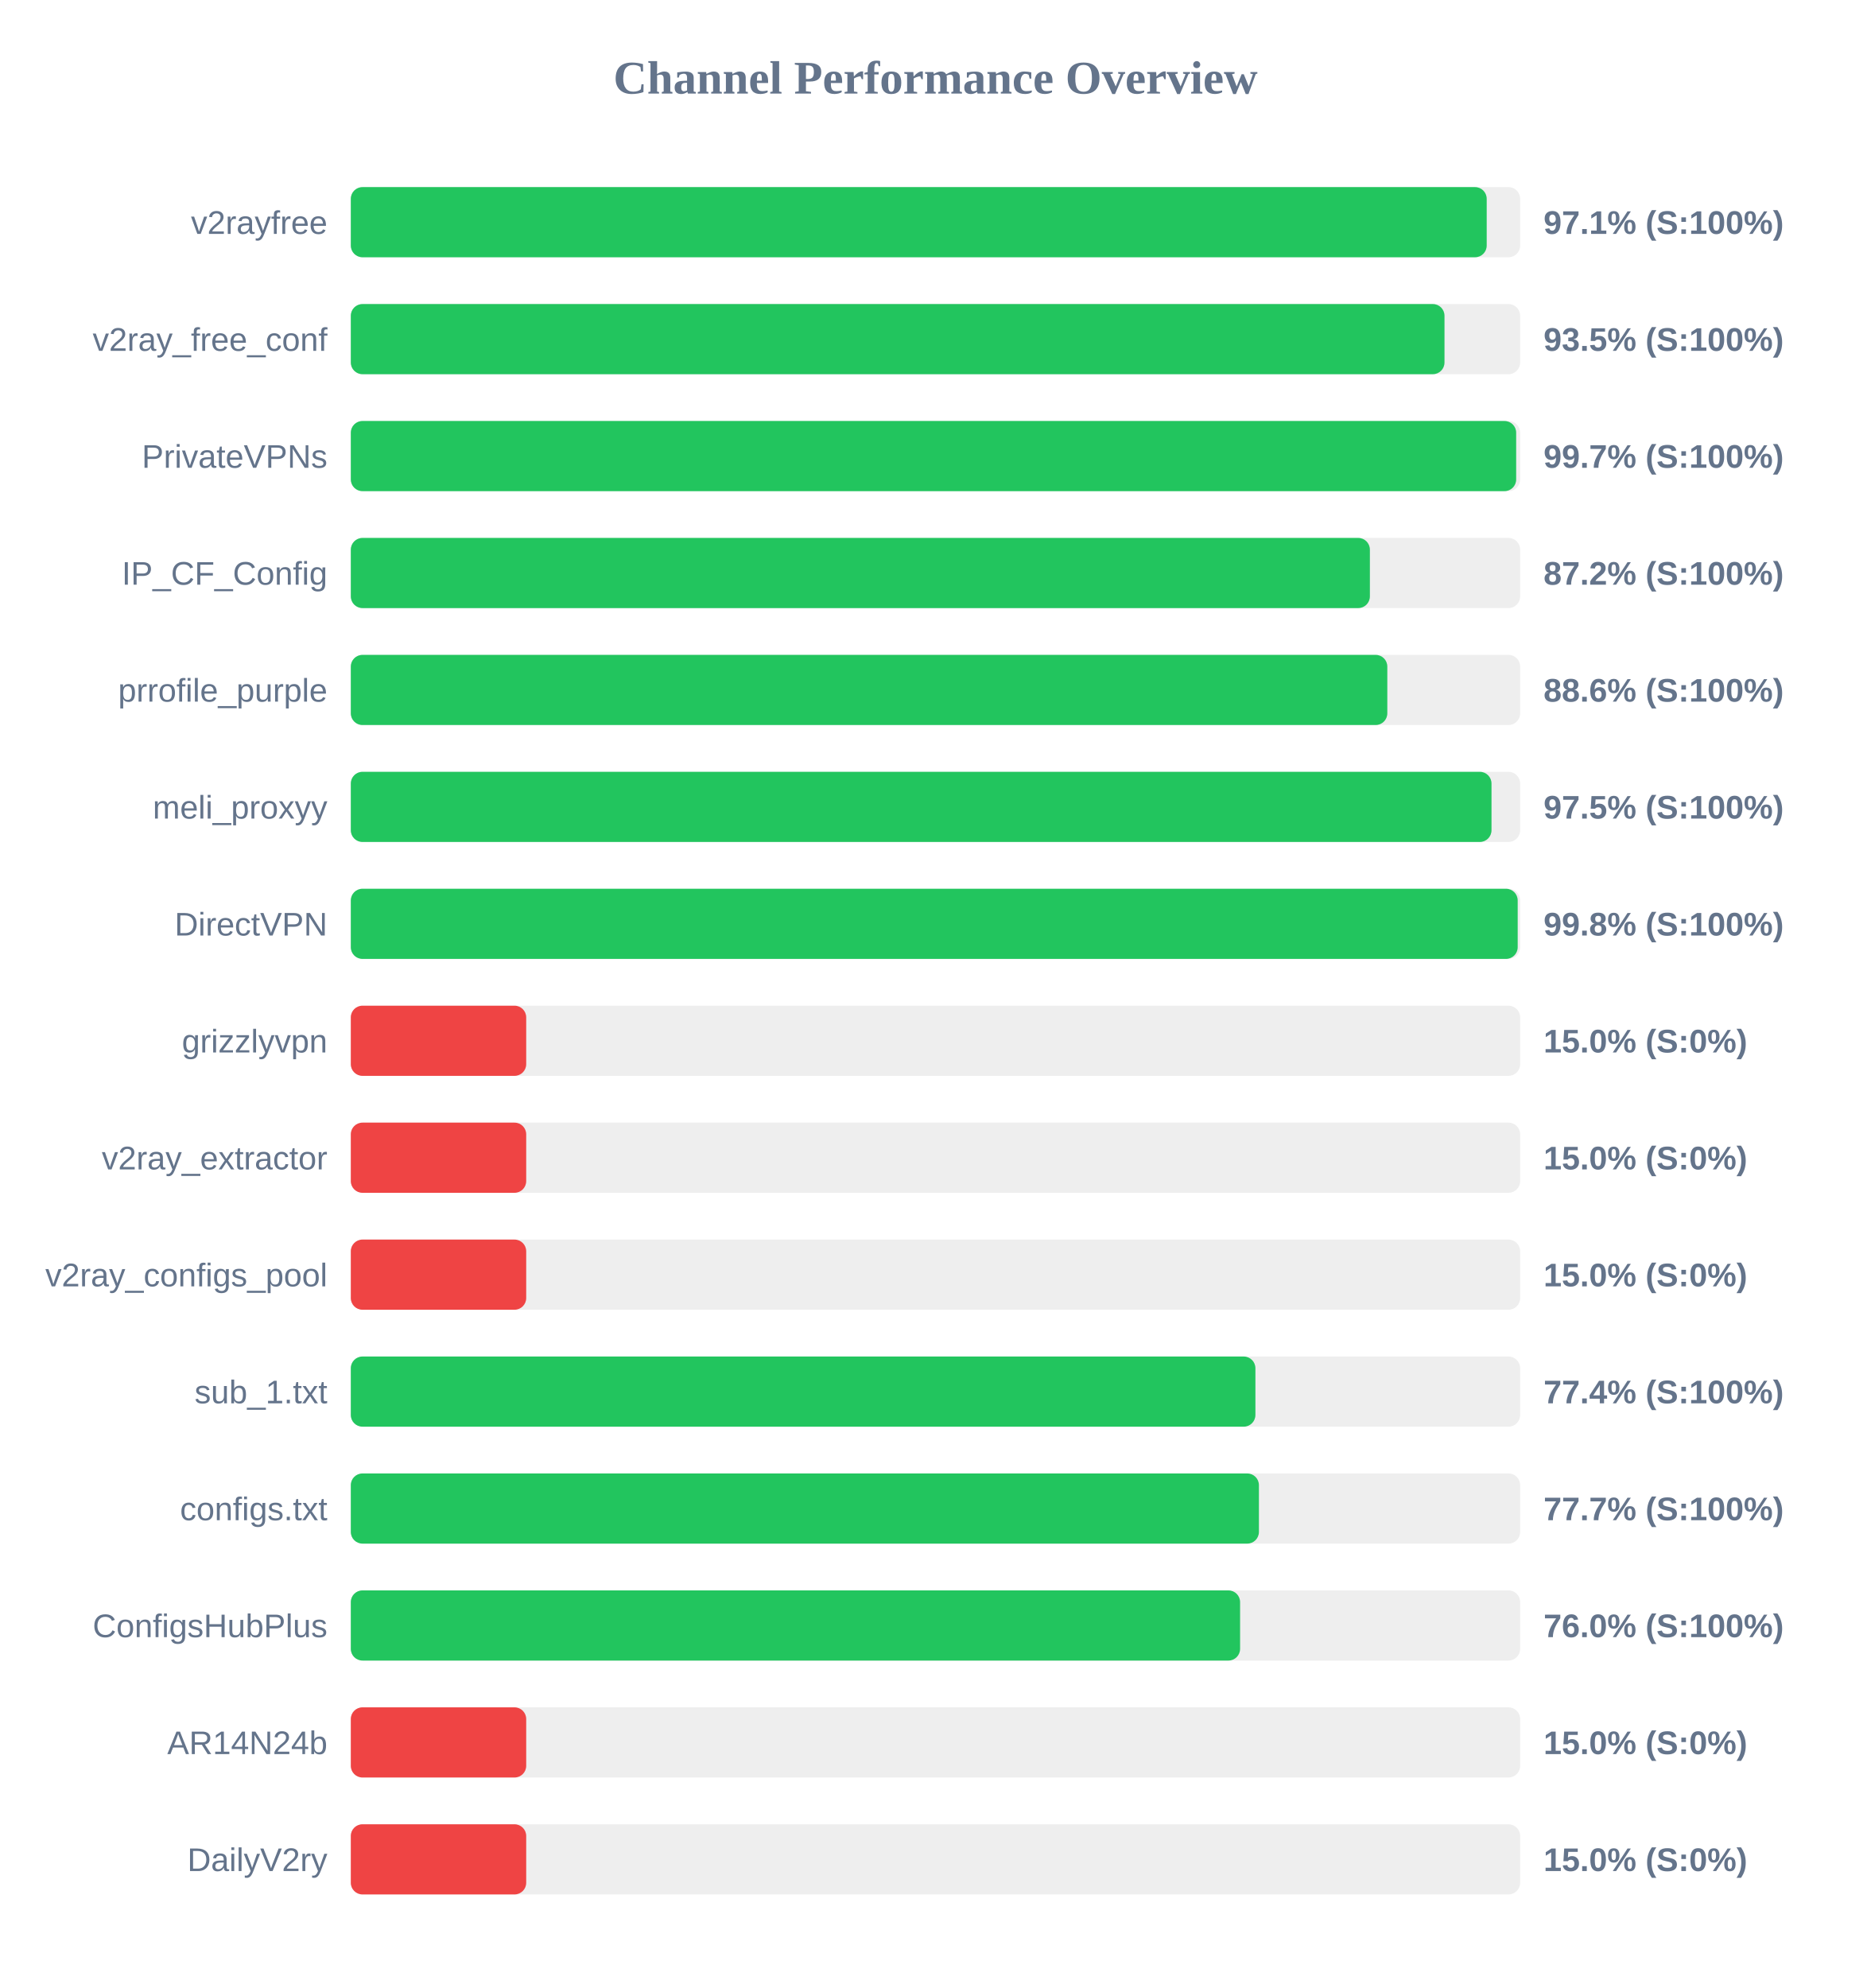
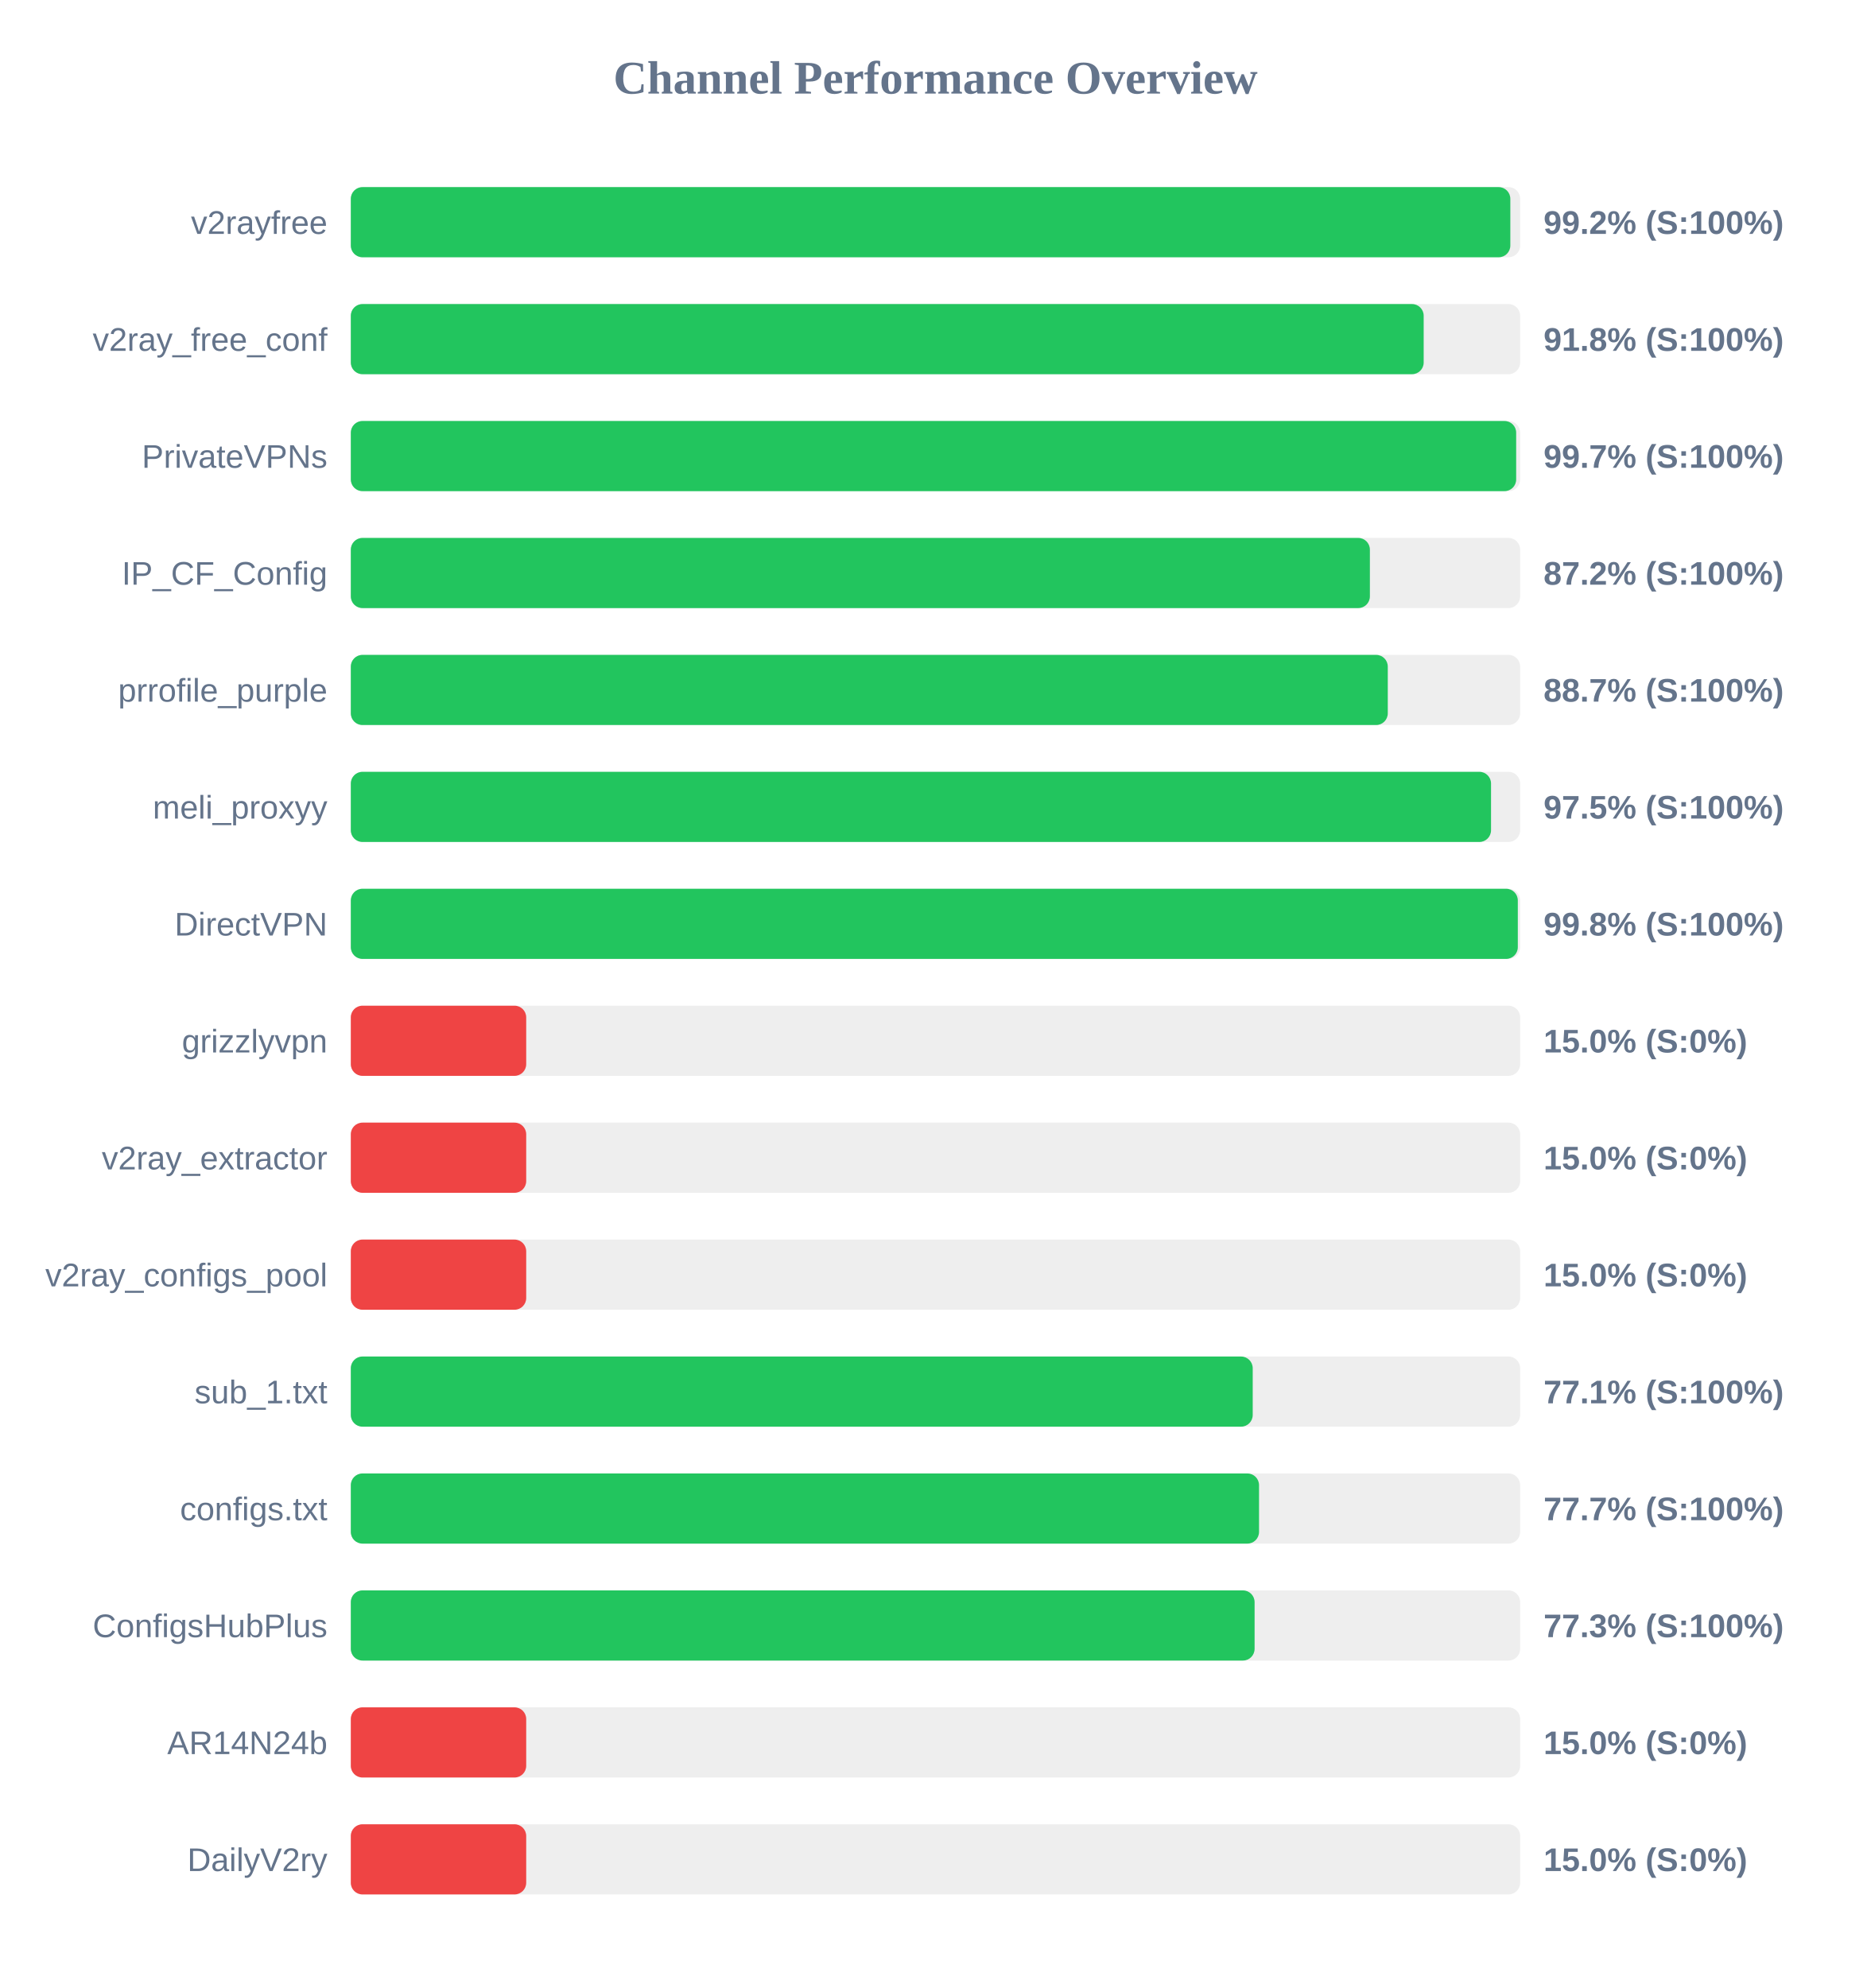
<svg xmlns="http://www.w3.org/2000/svg" width="800" height="850" version="1.1">
  <style>
        .row { font: 14px Arial; fill: #64748b; }
        .score { font: bold 14px Arial; fill: #64748b; }
    </style>
  <text x="400" y="40" text-anchor="middle" font-size="20px" font-weight="bold" fill="#64748b">Channel Performance Overview</text>
  <rect x="150" y="80" width="500" height="30" fill="#eee" rx="5" />
-   <rect x="150" y="80" width="485.7" height="30" fill="#22c55e" rx="5" />
+   <rect x="150" y="80" width="495.8" height="30" fill="#22c55e" rx="5" />
  <text x="140" y="100" text-anchor="end" class="row">v2rayfree</text>
-   <text x="660" y="100" text-anchor="start" class="score">97.1% (S:100%)</text>
+   <text x="660" y="100" text-anchor="start" class="score">99.2% (S:100%)</text>
  <rect x="150" y="130" width="500" height="30" fill="#eee" rx="5" />
-   <rect x="150" y="130" width="467.65" height="30" fill="#22c55e" rx="5" />
+   <rect x="150" y="130" width="458.75" height="30" fill="#22c55e" rx="5" />
  <text x="140" y="150" text-anchor="end" class="row">v2ray_free_conf</text>
-   <text x="660" y="150" text-anchor="start" class="score">93.5% (S:100%)</text>
+   <text x="660" y="150" text-anchor="start" class="score">91.8% (S:100%)</text>
  <rect x="150" y="180" width="500" height="30" fill="#eee" rx="5" />
  <rect x="150" y="180" width="498.3" height="30" fill="#22c55e" rx="5" />
  <text x="140" y="200" text-anchor="end" class="row">PrivateVPNs</text>
  <text x="660" y="200" text-anchor="start" class="score">99.7% (S:100%)</text>
  <rect x="150" y="230" width="500" height="30" fill="#eee" rx="5" />
  <rect x="150" y="230" width="435.75" height="30" fill="#22c55e" rx="5" />
  <text x="140" y="250" text-anchor="end" class="row">IP_CF_Config</text>
  <text x="660" y="250" text-anchor="start" class="score">87.2% (S:100%)</text>
  <rect x="150" y="280" width="500" height="30" fill="#eee" rx="5" />
-   <rect x="150" y="280" width="443.2" height="30" fill="#22c55e" rx="5" />
+   <rect x="150" y="280" width="443.4" height="30" fill="#22c55e" rx="5" />
  <text x="140" y="300" text-anchor="end" class="row">prrofile_purple</text>
-   <text x="660" y="300" text-anchor="start" class="score">88.6% (S:100%)</text>
+   <text x="660" y="300" text-anchor="start" class="score">88.7% (S:100%)</text>
  <rect x="150" y="330" width="500" height="30" fill="#eee" rx="5" />
-   <rect x="150" y="330" width="487.75" height="30" fill="#22c55e" rx="5" />
+   <rect x="150" y="330" width="487.55" height="30" fill="#22c55e" rx="5" />
  <text x="140" y="350" text-anchor="end" class="row">meli_proxyy</text>
  <text x="660" y="350" text-anchor="start" class="score">97.5% (S:100%)</text>
  <rect x="150" y="380" width="500" height="30" fill="#eee" rx="5" />
-   <rect x="150" y="380" width="498.95" height="30" fill="#22c55e" rx="5" />
+   <rect x="150" y="380" width="499.0" height="30" fill="#22c55e" rx="5" />
  <text x="140" y="400" text-anchor="end" class="row">DirectVPN</text>
  <text x="660" y="400" text-anchor="start" class="score">99.8% (S:100%)</text>
  <rect x="150" y="430" width="500" height="30" fill="#eee" rx="5" />
  <rect x="150" y="430" width="75.0" height="30" fill="#ef4444" rx="5" />
  <text x="140" y="450" text-anchor="end" class="row">grizzlyvpn</text>
  <text x="660" y="450" text-anchor="start" class="score">15.0% (S:0%)</text>
  <rect x="150" y="480" width="500" height="30" fill="#eee" rx="5" />
  <rect x="150" y="480" width="75.0" height="30" fill="#ef4444" rx="5" />
  <text x="140" y="500" text-anchor="end" class="row">v2ray_extractor</text>
  <text x="660" y="500" text-anchor="start" class="score">15.0% (S:0%)</text>
  <rect x="150" y="530" width="500" height="30" fill="#eee" rx="5" />
  <rect x="150" y="530" width="75.0" height="30" fill="#ef4444" rx="5" />
  <text x="140" y="550" text-anchor="end" class="row">v2ray_configs_pool</text>
  <text x="660" y="550" text-anchor="start" class="score">15.0% (S:0%)</text>
  <rect x="150" y="580" width="500" height="30" fill="#eee" rx="5" />
-   <rect x="150" y="580" width="386.8" height="30" fill="#22c55e" rx="5" />
+   <rect x="150" y="580" width="385.65" height="30" fill="#22c55e" rx="5" />
  <text x="140" y="600" text-anchor="end" class="row">sub_1.txt</text>
-   <text x="660" y="600" text-anchor="start" class="score">77.4% (S:100%)</text>
+   <text x="660" y="600" text-anchor="start" class="score">77.1% (S:100%)</text>
  <rect x="150" y="630" width="500" height="30" fill="#eee" rx="5" />
-   <rect x="150" y="630" width="388.3" height="30" fill="#22c55e" rx="5" />
+   <rect x="150" y="630" width="388.35" height="30" fill="#22c55e" rx="5" />
  <text x="140" y="650" text-anchor="end" class="row">configs.txt</text>
  <text x="660" y="650" text-anchor="start" class="score">77.7% (S:100%)</text>
  <rect x="150" y="680" width="500" height="30" fill="#eee" rx="5" />
-   <rect x="150" y="680" width="380.25" height="30" fill="#22c55e" rx="5" />
+   <rect x="150" y="680" width="386.45" height="30" fill="#22c55e" rx="5" />
  <text x="140" y="700" text-anchor="end" class="row">ConfigsHubPlus</text>
-   <text x="660" y="700" text-anchor="start" class="score">76.0% (S:100%)</text>
+   <text x="660" y="700" text-anchor="start" class="score">77.3% (S:100%)</text>
  <rect x="150" y="730" width="500" height="30" fill="#eee" rx="5" />
  <rect x="150" y="730" width="75.0" height="30" fill="#ef4444" rx="5" />
  <text x="140" y="750" text-anchor="end" class="row">AR14N24b</text>
  <text x="660" y="750" text-anchor="start" class="score">15.0% (S:0%)</text>
  <rect x="150" y="780" width="500" height="30" fill="#eee" rx="5" />
  <rect x="150" y="780" width="75.0" height="30" fill="#ef4444" rx="5" />
  <text x="140" y="800" text-anchor="end" class="row">DailyV2ry</text>
  <text x="660" y="800" text-anchor="start" class="score">15.0% (S:0%)</text>
</svg>
